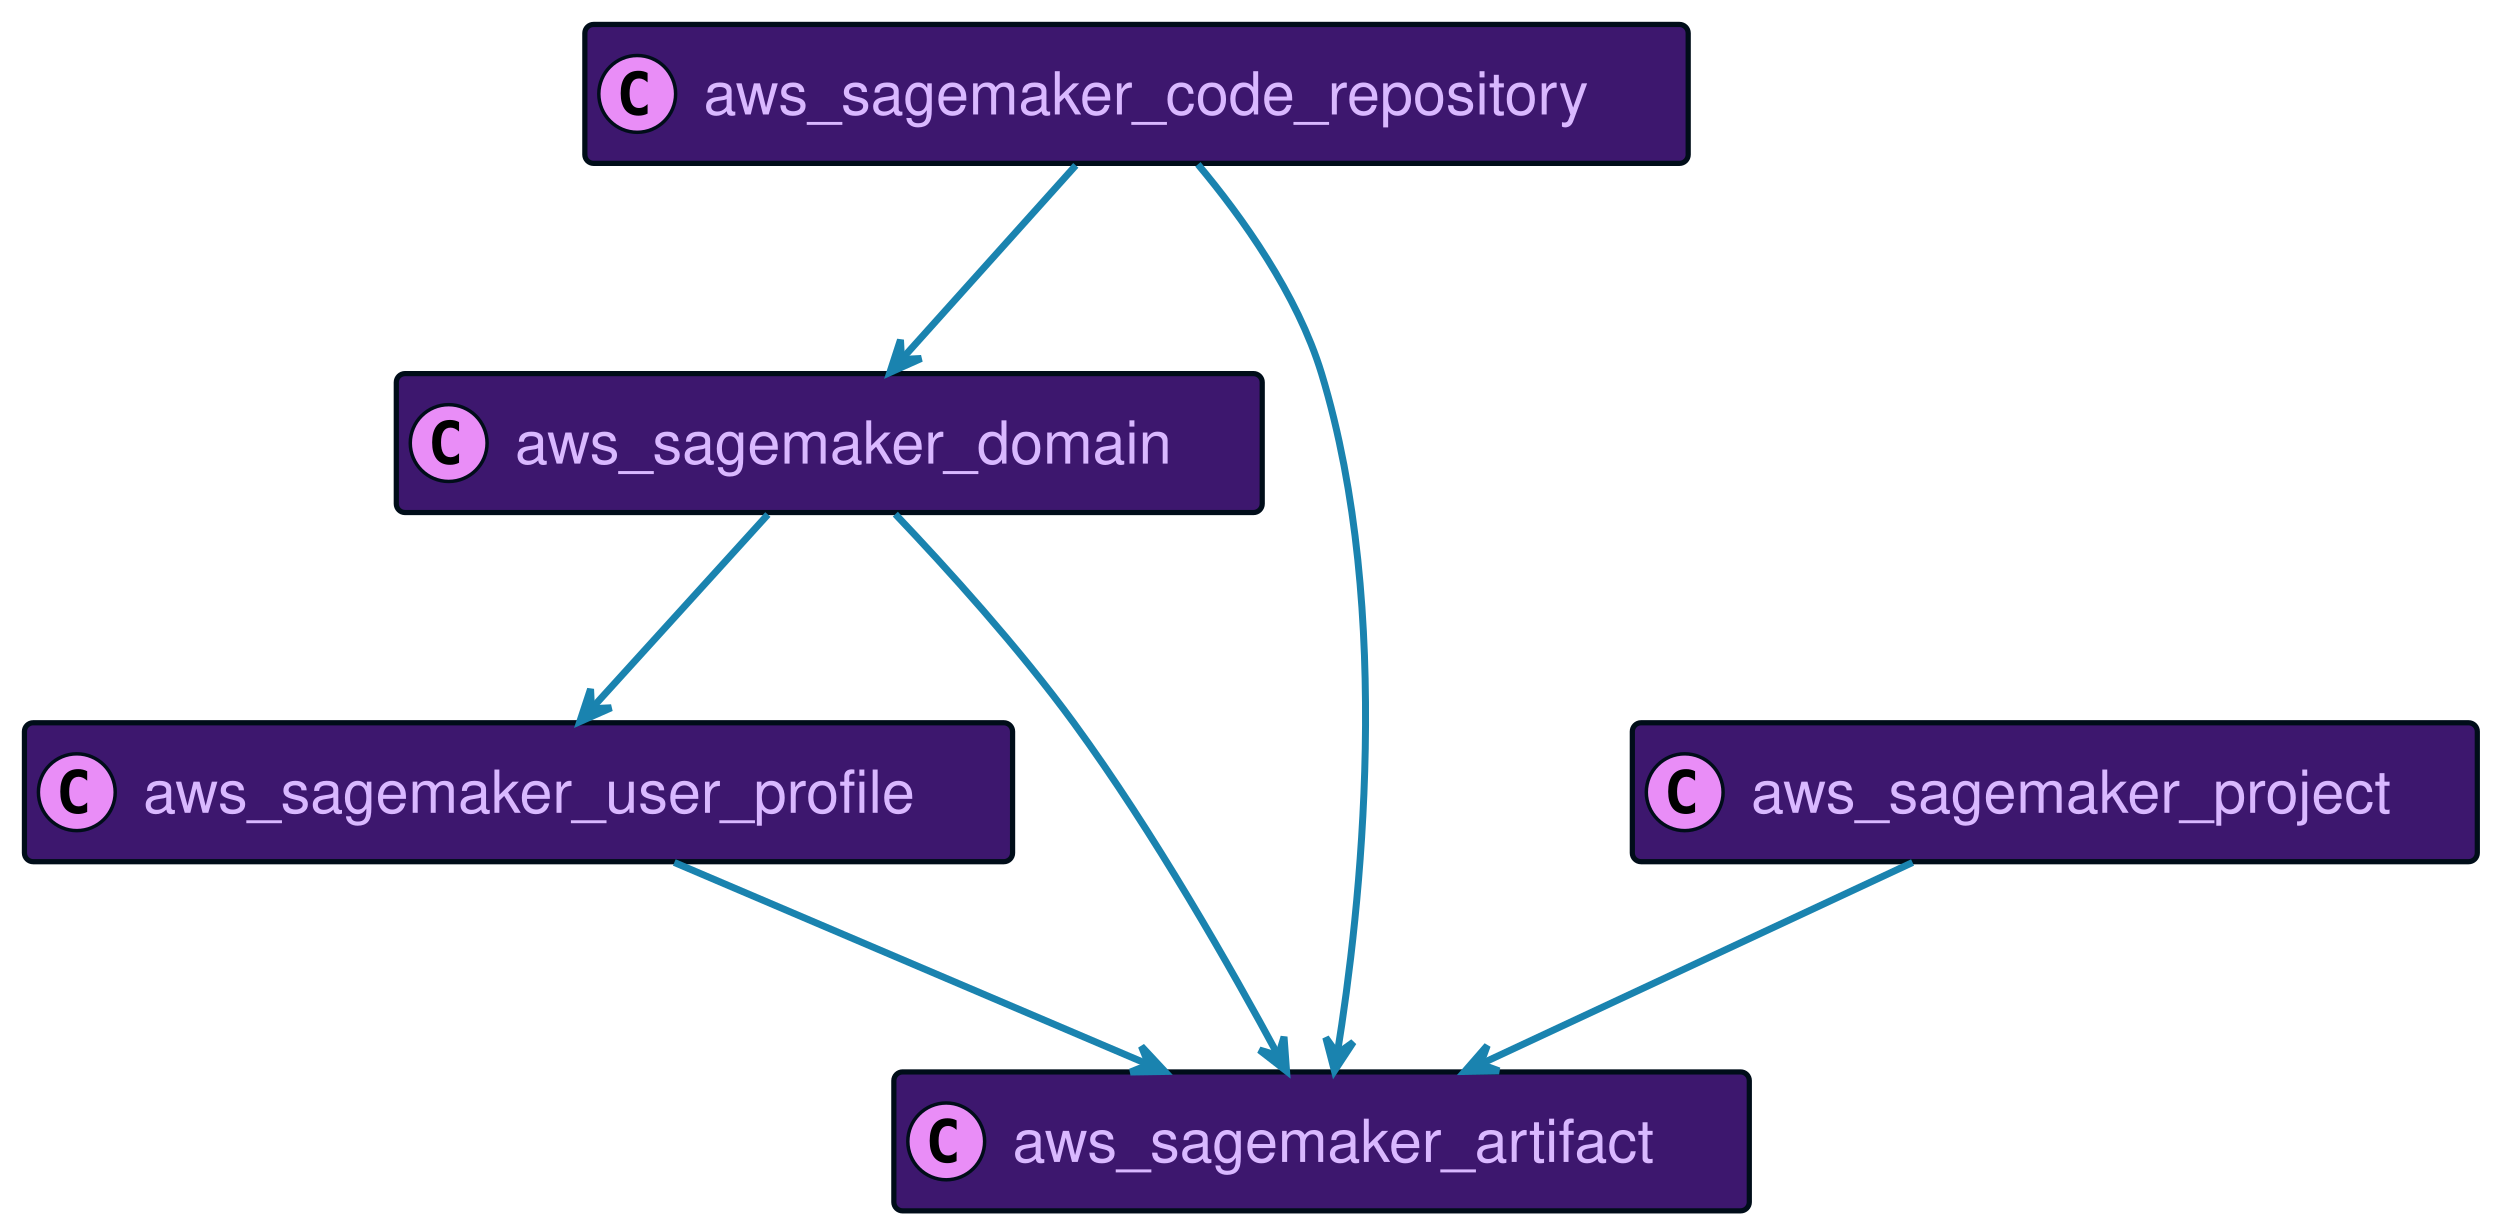
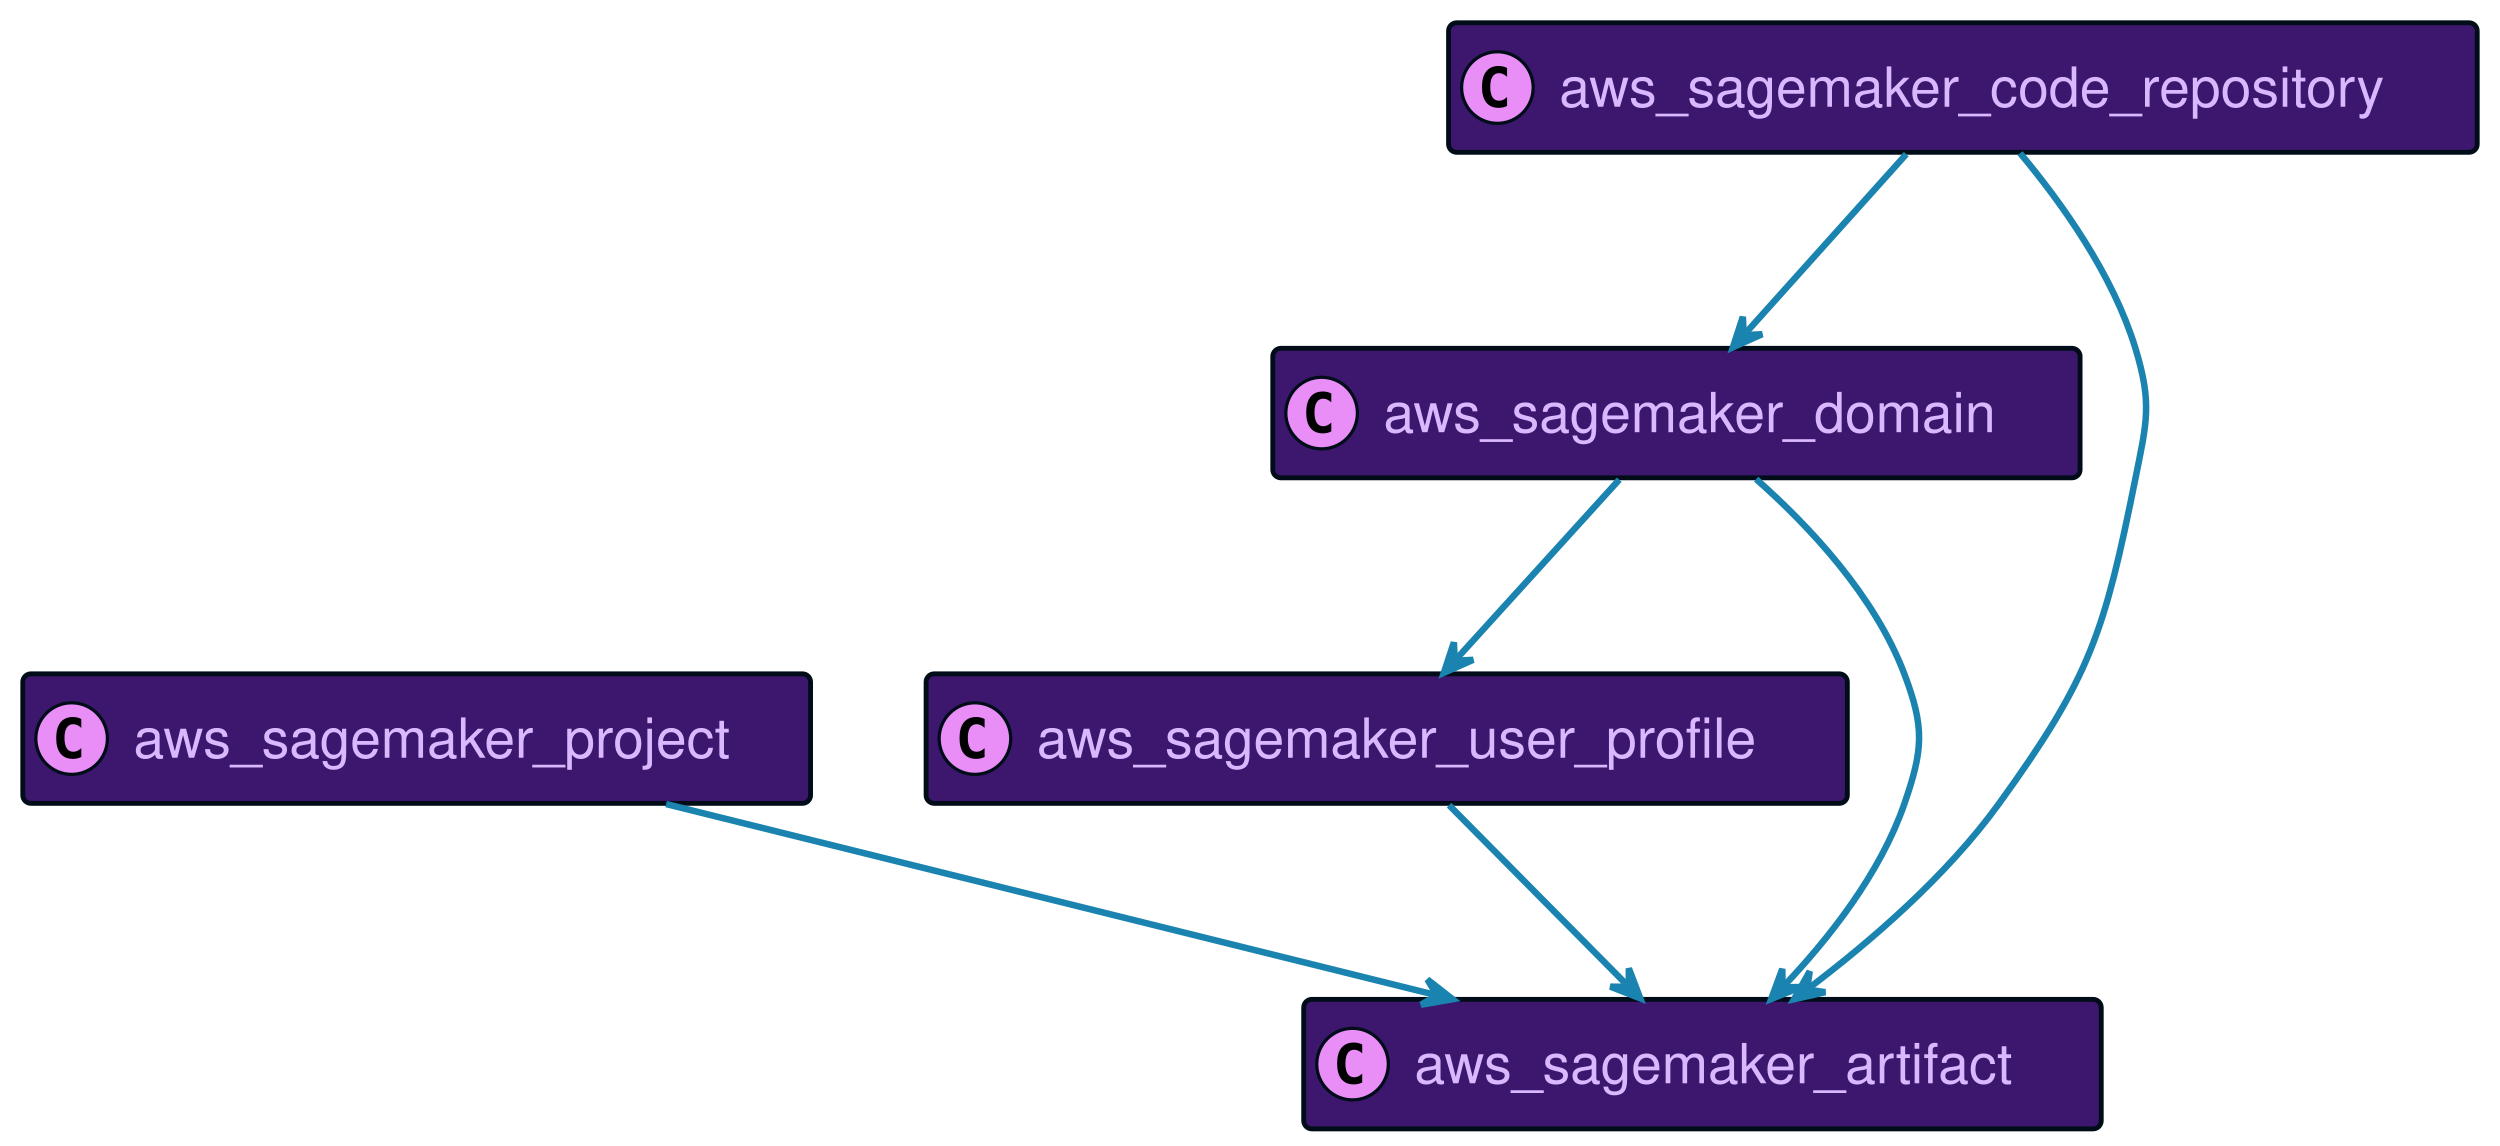
- <svg xmlns="http://www.w3.org/2000/svg" xmlns:xlink="http://www.w3.org/1999/xlink" width="716" height="352" preserveAspectRatio="none" style="width:716px;height:352px;background:#00000000">
+ <svg xmlns="http://www.w3.org/2000/svg" xmlns:xlink="http://www.w3.org/1999/xlink" width="768" height="352" preserveAspectRatio="none" style="width:768px;height:352px;background:#00000000">
  <a xlink:actuate="onRequest" xlink:href="#a" xlink:show="new" xlink:title="#aws_sagemaker_domain" xlink:type="simple" target="_top">
-     <rect id="a" width="248" height="39.789" x="113.5" y="107" fill="#3D176E" rx="2.5" ry="2.5" style="stroke:#000d19;stroke-width:1.5" />
-     <circle cx="128.5" cy="126.894" r="11" fill="#E98DF7" style="stroke:#000d19;stroke-width:1" />
-     <path d="M131.469 132.535q-.578.297-1.219.438-.64.156-1.344.156-2.5 0-3.828-1.64-1.312-1.657-1.312-4.782t1.312-4.781q1.328-1.657 3.828-1.657.703 0 1.344.157.656.156 1.219.453v2.719q-.625-.579-1.219-.844-.594-.281-1.219-.281-1.344 0-2.031 1.078-.688 1.062-.688 3.156 0 2.094.688 3.172.688 1.062 2.031 1.062.625 0 1.219-.265.594-.281 1.219-.86v2.72Z" />
-     <text x="147.5" y="132.78" fill="#D9B8FF" font-family="Helvetica" font-size="17" textLength="206">aws_sagemaker_domain</text>
+     <rect id="a" width="248" height="39.789" x="391" y="107" fill="#3D176E" rx="2.5" ry="2.5" style="stroke:#000d19;stroke-width:1.5" />
+     <circle cx="406" cy="126.894" r="11" fill="#E98DF7" style="stroke:#000d19;stroke-width:1" />
+     <path d="M408.969 132.535q-.578.297-1.219.438-.64.156-1.344.156-2.5 0-3.828-1.64-1.312-1.657-1.312-4.782t1.312-4.781q1.328-1.657 3.828-1.657.703 0 1.344.157.656.156 1.219.453v2.719q-.625-.579-1.219-.844-.594-.281-1.219-.281-1.344 0-2.031 1.078-.688 1.062-.688 3.156 0 2.094.688 3.172.688 1.062 2.031 1.062.625 0 1.219-.265.594-.281 1.219-.86v2.72Z" />
+     <text x="425" y="132.78" fill="#D9B8FF" font-family="Helvetica" font-size="17" textLength="206">aws_sagemaker_domain</text>
  </a>
  <a xlink:actuate="onRequest" xlink:href="#b" xlink:show="new" xlink:title="#aws_sagemaker_user_profile" xlink:type="simple" target="_top">
-     <rect id="b" width="283" height="39.789" x="7" y="207" fill="#3D176E" rx="2.5" ry="2.5" style="stroke:#000d19;stroke-width:1.5" />
+     <rect id="b" width="283" height="39.789" x="284.5" y="207" fill="#3D176E" rx="2.5" ry="2.5" style="stroke:#000d19;stroke-width:1.5" />
+     <circle cx="299.5" cy="226.894" r="11" fill="#E98DF7" style="stroke:#000d19;stroke-width:1" />
+     <path d="M302.469 232.535q-.578.297-1.219.438-.64.156-1.344.156-2.5 0-3.828-1.64-1.312-1.657-1.312-4.782t1.312-4.781q1.328-1.656 3.828-1.656.703 0 1.344.156.656.156 1.219.453v2.719q-.625-.579-1.219-.844-.594-.281-1.219-.281-1.344 0-2.031 1.078-.688 1.062-.688 3.156 0 2.094.688 3.172.688 1.062 2.031 1.062.625 0 1.219-.265.594-.281 1.219-.86v2.72Z" />
+     <text x="318.5" y="232.78" fill="#D9B8FF" font-family="Helvetica" font-size="17" textLength="241">aws_sagemaker_user_profile</text>
+   </a>
+   <a xlink:actuate="onRequest" xlink:href="#c" xlink:show="new" xlink:title="#aws_sagemaker_artifact" xlink:type="simple" target="_top">
+     <rect id="c" width="245" height="39.789" x="400.5" y="307" fill="#3D176E" rx="2.5" ry="2.5" style="stroke:#000d19;stroke-width:1.5" />
+     <circle cx="415.5" cy="326.894" r="11" fill="#E98DF7" style="stroke:#000d19;stroke-width:1" />
+     <path d="M418.469 332.535q-.578.297-1.219.438-.64.156-1.344.156-2.5 0-3.828-1.64-1.312-1.657-1.312-4.782t1.312-4.781q1.328-1.656 3.828-1.656.703 0 1.344.156.656.156 1.219.453v2.719q-.625-.579-1.219-.844-.594-.281-1.219-.281-1.344 0-2.031 1.078-.688 1.062-.688 3.156 0 2.094.688 3.172.688 1.062 2.031 1.062.625 0 1.219-.265.594-.281 1.219-.86v2.72Z" />
+     <text x="434.5" y="332.78" fill="#D9B8FF" font-family="Helvetica" font-size="17" textLength="203">aws_sagemaker_artifact</text>
+   </a>
+   <a xlink:actuate="onRequest" xlink:href="#d" xlink:show="new" xlink:title="#aws_sagemaker_project" xlink:type="simple" target="_top">
+     <rect id="d" width="242" height="39.789" x="7" y="207" fill="#3D176E" rx="2.5" ry="2.5" style="stroke:#000d19;stroke-width:1.5" />
    <circle cx="22" cy="226.894" r="11" fill="#E98DF7" style="stroke:#000d19;stroke-width:1" />
    <path d="M24.969 232.535q-.578.297-1.219.438-.64.156-1.344.156-2.5 0-3.828-1.64-1.312-1.657-1.312-4.782t1.312-4.781q1.328-1.656 3.828-1.656.703 0 1.344.156.656.156 1.219.453v2.719q-.625-.579-1.219-.844-.594-.281-1.219-.281-1.343 0-2.031 1.078-.688 1.062-.688 3.156 0 2.094.688 3.172.688 1.062 2.031 1.062.625 0 1.219-.265.594-.281 1.219-.86v2.72Z" />
-     <text x="41" y="232.78" fill="#D9B8FF" font-family="Helvetica" font-size="17" textLength="241">aws_sagemaker_user_profile</text>
+     <text x="41" y="232.78" fill="#D9B8FF" font-family="Helvetica" font-size="17" textLength="200">aws_sagemaker_project</text>
  </a>
-   <a xlink:actuate="onRequest" xlink:href="#c" xlink:show="new" xlink:title="#aws_sagemaker_artifact" xlink:type="simple" target="_top">
-     <rect id="c" width="245" height="39.789" x="256" y="307" fill="#3D176E" rx="2.5" ry="2.5" style="stroke:#000d19;stroke-width:1.5" />
-     <circle cx="271" cy="326.894" r="11" fill="#E98DF7" style="stroke:#000d19;stroke-width:1" />
-     <path d="M273.969 332.535q-.578.297-1.219.438-.64.156-1.344.156-2.5 0-3.828-1.64-1.312-1.657-1.312-4.782t1.312-4.781q1.328-1.656 3.828-1.656.703 0 1.344.156.656.156 1.219.453v2.719q-.625-.579-1.219-.844-.594-.281-1.219-.281-1.344 0-2.031 1.078-.688 1.062-.688 3.156 0 2.094.688 3.172.688 1.062 2.031 1.062.625 0 1.219-.265.594-.281 1.219-.86v2.72Z" />
-     <text x="290" y="332.78" fill="#D9B8FF" font-family="Helvetica" font-size="17" textLength="203">aws_sagemaker_artifact</text>
+   <a xlink:actuate="onRequest" xlink:href="#e" xlink:show="new" xlink:title="#aws_sagemaker_code_repository" xlink:type="simple" target="_top">
+     <rect id="e" width="316" height="39.789" x="445" y="7" fill="#3D176E" rx="2.5" ry="2.5" style="stroke:#000d19;stroke-width:1.5" />
+     <circle cx="460" cy="26.895" r="11" fill="#E98DF7" style="stroke:#000d19;stroke-width:1" />
+     <path d="M462.969 32.535q-.578.297-1.219.438-.64.156-1.344.156-2.5 0-3.828-1.64-1.312-1.657-1.312-4.782t1.312-4.781q1.328-1.656 3.828-1.656.703 0 1.344.156.656.156 1.219.453v2.719q-.625-.578-1.219-.844-.594-.281-1.219-.281-1.344 0-2.031 1.078-.688 1.062-.688 3.156 0 2.094.688 3.172.688 1.062 2.031 1.062.625 0 1.219-.265.594-.281 1.219-.86v2.72Z" />
+     <text x="479" y="32.78" fill="#D9B8FF" font-family="Helvetica" font-size="17" textLength="274">aws_sagemaker_code_repository</text>
  </a>
-   <a xlink:actuate="onRequest" xlink:href="#d" xlink:show="new" xlink:title="#aws_sagemaker_code_repository" xlink:type="simple" target="_top">
-     <rect id="d" width="316" height="39.789" x="167.5" y="7" fill="#3D176E" rx="2.5" ry="2.5" style="stroke:#000d19;stroke-width:1.5" />
-     <circle cx="182.5" cy="26.895" r="11" fill="#E98DF7" style="stroke:#000d19;stroke-width:1" />
-     <path d="M185.469 32.535q-.578.297-1.219.438-.64.156-1.344.156-2.5 0-3.828-1.64-1.312-1.657-1.312-4.782t1.312-4.781q1.328-1.656 3.828-1.656.703 0 1.344.156.656.156 1.219.453v2.719q-.625-.578-1.219-.844-.594-.281-1.219-.281-1.344 0-2.031 1.078-.688 1.062-.688 3.156 0 2.094.688 3.172.688 1.062 2.031 1.062.625 0 1.219-.265.594-.281 1.219-.86v2.72Z" />
-     <text x="201.5" y="32.78" fill="#D9B8FF" font-family="Helvetica" font-size="17" textLength="274">aws_sagemaker_code_repository</text>
-   </a>
-   <a xlink:actuate="onRequest" xlink:href="#e" xlink:show="new" xlink:title="#aws_sagemaker_project" xlink:type="simple" target="_top">
-     <rect id="e" width="242" height="39.789" x="467.5" y="207" fill="#3D176E" rx="2.5" ry="2.5" style="stroke:#000d19;stroke-width:1.5" />
-     <circle cx="482.5" cy="226.894" r="11" fill="#E98DF7" style="stroke:#000d19;stroke-width:1" />
-     <path d="M485.469 232.535q-.578.297-1.219.438-.64.156-1.344.156-2.5 0-3.828-1.64-1.312-1.657-1.312-4.782t1.312-4.781q1.328-1.656 3.828-1.656.703 0 1.344.156.656.156 1.219.453v2.719q-.625-.579-1.219-.844-.594-.281-1.219-.281-1.344 0-2.031 1.078-.688 1.062-.688 3.156 0 2.094.688 3.172.688 1.062 2.031 1.062.625 0 1.219-.265.594-.281 1.219-.86v2.72Z" />
-     <text x="501.5" y="232.78" fill="#D9B8FF" font-family="Helvetica" font-size="17" textLength="200">aws_sagemaker_project</text>
-   </a>
-   <path fill="none" d="M219.92 147.36c-14.51 15.97-35.13 38.68-50.48 55.59" style="stroke:#1a83af;stroke-width:2" />
-   <path fill="#1A83AF" d="m166.05 206.68 9.01-3.977-5.65.274-.275-5.65-3.085 9.353z" style="stroke:#1a83af;stroke-width:2" />
-   <path fill="none" d="M256.42 147.26c14.74 15.49 35.29 38.15 51.08 59.74 23 31.44 45.31 70.72 58.6 95.34" style="stroke:#1a83af;stroke-width:2" />
-   <path fill="#1A83AF" d="m368.47 306.76-.724-9.822-1.637 5.415-5.415-1.637 7.776 6.044z" style="stroke:#1a83af;stroke-width:2" />
-   <path fill="none" d="M193.12 247.01c38.91 16.58 95.3 40.61 135.65 57.8" style="stroke:#1a83af;stroke-width:2" />
-   <path fill="#1A83AF" d="m333.61 306.87-6.716-7.204 2.115 5.247-5.247 2.114 9.848-.157z" style="stroke:#1a83af;stroke-width:2" />
-   <path fill="none" d="M308.11 47.36c-14.34 15.97-34.73 38.68-49.91 55.59" style="stroke:#1a83af;stroke-width:2" />
-   <path fill="#1A83AF" d="m254.85 106.68 8.994-4.014-5.65.297-.297-5.648-3.047 9.365z" style="stroke:#1a83af;stroke-width:2" />
-   <path fill="none" d="M343.08 47.07C355.67 62.1 371.57 84.25 378.5 107c20.7 68.02 11.16 153.52 4.51 194.67" style="stroke:#1a83af;stroke-width:2" />
-   <path fill="#1A83AF" d="m382.18 306.7 5.414-8.228-4.599 3.295-3.294-4.599 2.479 9.532z" style="stroke:#1a83af;stroke-width:2" />
-   <path fill="none" d="M547.76 247.01c-35.39 16.52-86.59 40.41-123.41 57.59" style="stroke:#1a83af;stroke-width:2" />
-   <path fill="#1A83AF" d="m419.48 306.87 9.847-.171-5.314-1.939 1.939-5.314-6.472 7.424z" style="stroke:#1a83af;stroke-width:2" />
+   <path fill="none" d="M497.42 147.36c-14.51 15.97-35.13 38.68-50.48 55.59" style="stroke:#1a83af;stroke-width:2" />
+   <path fill="#1A83AF" d="m443.55 206.68 9.01-3.977-5.65.274-.275-5.65-3.085 9.353z" style="stroke:#1a83af;stroke-width:2" />
+   <path fill="none" d="M539.49 147.19C555.82 161.63 575.9 183.01 585 207c6.3 16.62 5.81 23.2 0 40-7.39 21.39-23.23 41.4-37.04 55.93" style="stroke:#1a83af;stroke-width:2" />
+   <path fill="#1A83AF" d="m544.12 306.88 9.141-3.665-5.656.08-.08-5.656-3.405 9.241z" style="stroke:#1a83af;stroke-width:2" />
+   <path fill="none" d="M445.16 247.36c15.81 15.97 38.29 38.68 55.02 55.59" style="stroke:#1a83af;stroke-width:2" />
+   <path fill="#1A83AF" d="m503.88 306.68-3.498-9.207-.023 5.657-5.657-.023 9.178 3.573z" style="stroke:#1a83af;stroke-width:2" />
+   <path fill="none" d="m204.63 247.01 236.66 58.72" style="stroke:#1a83af;stroke-width:2" />
+   <path fill="#1A83AF" d="m446.25 306.96-7.757-6.069 2.907 4.853-4.853 2.907 9.703-1.691z" style="stroke:#1a83af;stroke-width:2" />
+   <path fill="none" d="M585.61 47.36c-14.34 15.97-34.73 38.68-49.91 55.59" style="stroke:#1a83af;stroke-width:2" />
+   <path fill="#1A83AF" d="m532.35 106.68 8.994-4.014-5.65.297-.296-5.648-3.048 9.365z" style="stroke:#1a83af;stroke-width:2" />
+   <path fill="none" d="M620.58 47.07C633.17 62.1 649.07 84.25 656 107c5.18 17.01 3.51 22.57 0 40-9.52 47.26-13.73 60.96-42 100-16.09 22.21-39.56 42.39-58.63 56.79" style="stroke:#1a83af;stroke-width:2" />
+   <path fill="#1A83AF" d="m551.12 306.96 9.609-2.162-5.597-.822.822-5.597-4.834 8.581z" style="stroke:#1a83af;stroke-width:2" />
</svg>
